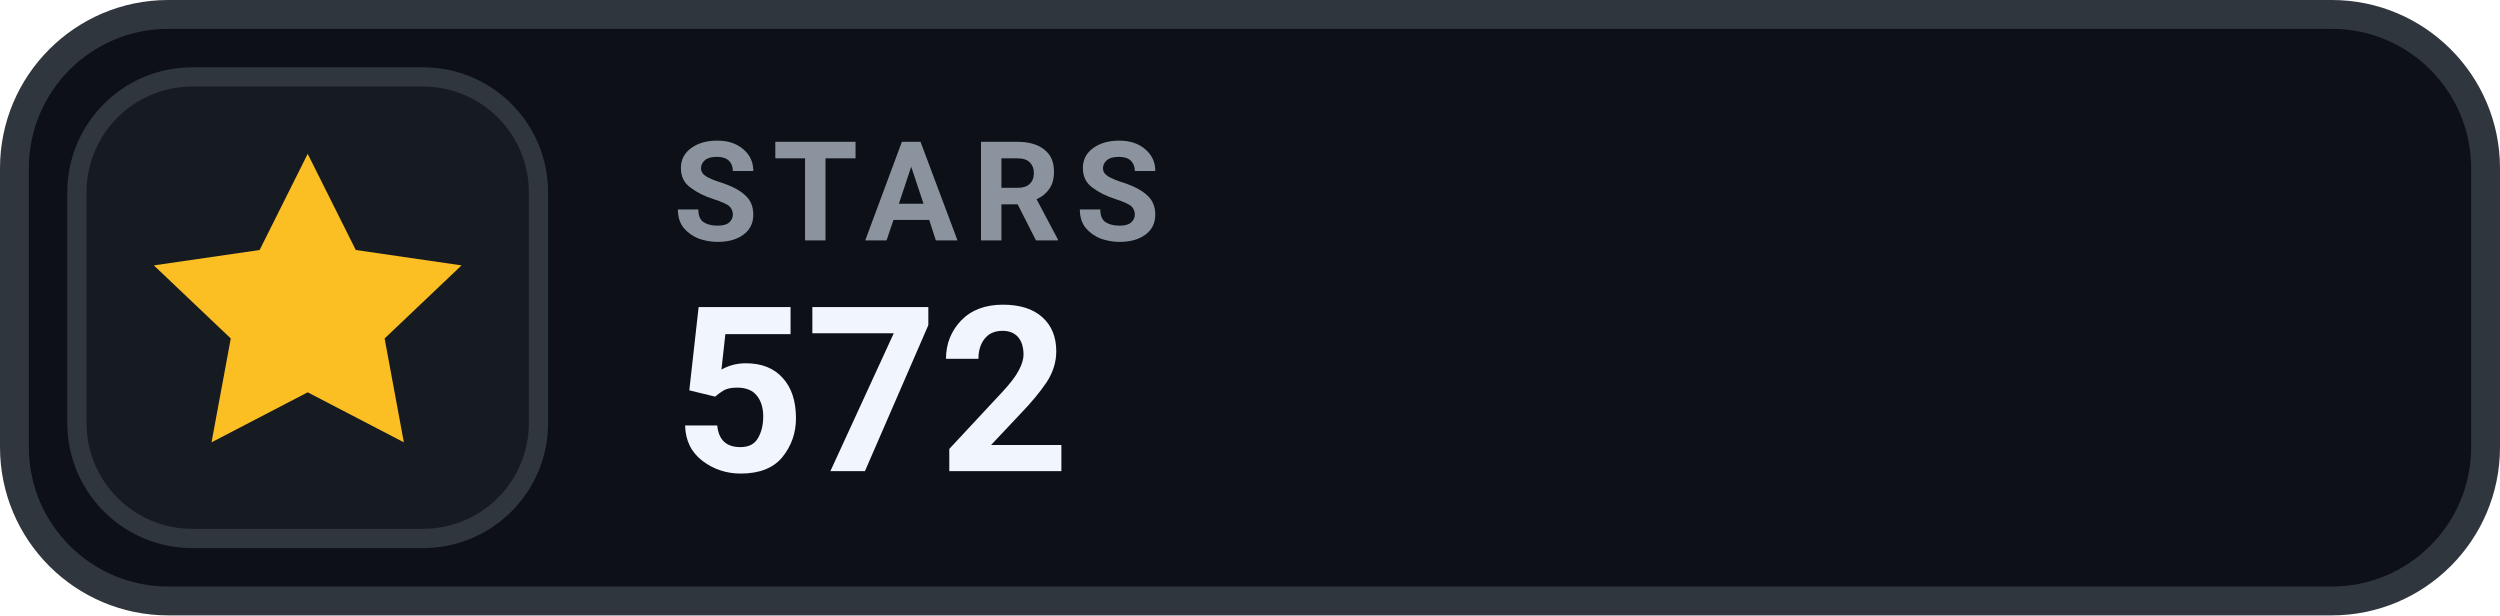
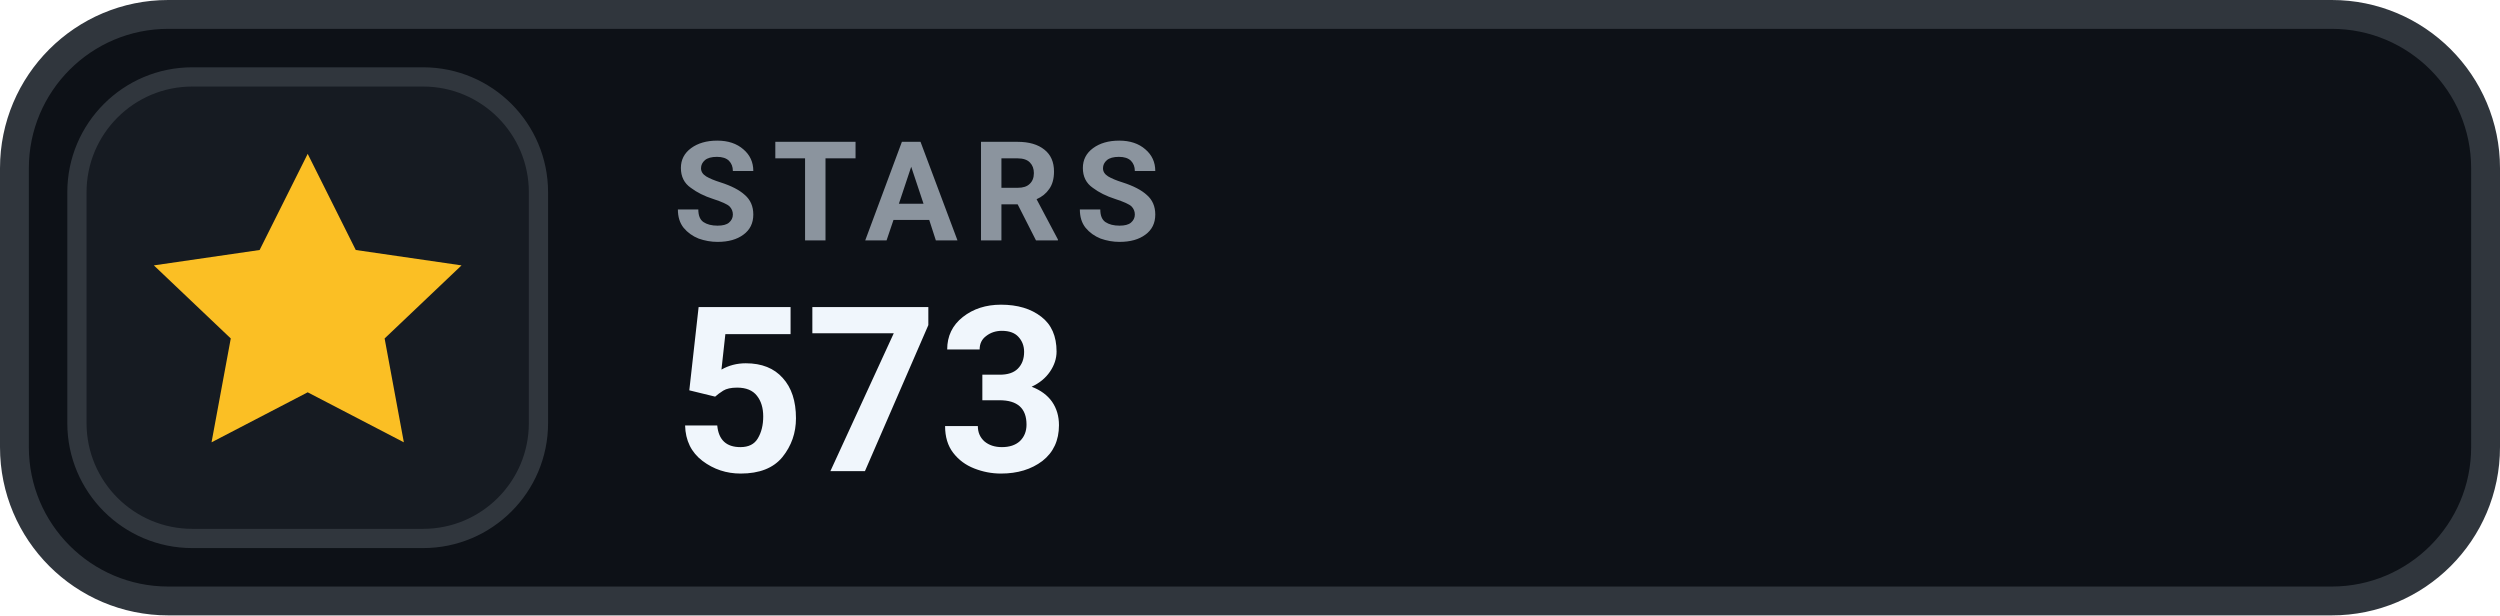
- <svg xmlns="http://www.w3.org/2000/svg" width="130" height="32" viewBox="0 0 130 32" role="img" aria-label="STARS 572">
+ <svg xmlns="http://www.w3.org/2000/svg" width="130" height="32" viewBox="0 0 130 32" role="img" aria-label="STARS 573">
  <rect x=".75" y=".75" width="128.5" height="30.5" rx="8" fill="#0D1117" stroke="#30363D" stroke-width="1.5" />
  <rect x="4" y="4" width="24" height="24" rx="6" fill="#161B22" stroke="#30363D" stroke-width="1" />
  <g transform="translate(16 16)" style="color:#FBBF24;">
    <path d="M0 -8 l2.5 5 5.5 .8 -4 3.8 1 5.4 -5 -2.6 -5 2.6 1 -5.4 -4 -3.8 5.5 -.8 Z" fill="currentColor" />
  </g>
  <text x="35" y="12.5" fill="#8B949E" font-family="-apple-system,BlinkMacSystemFont,'Segoe UI',Roboto,Helvetica,Arial,sans-serif" font-size="7.2" font-weight="700" letter-spacing=".75">STARS</text>
-   <text x="35" y="24.5" fill="#F0F6FC" font-family="-apple-system,BlinkMacSystemFont,'Segoe UI',Roboto,Helvetica,Arial,sans-serif" font-size="12" font-weight="700">572</text>
+   <text x="35" y="24.5" fill="#F0F6FC" font-family="-apple-system,BlinkMacSystemFont,'Segoe UI',Roboto,Helvetica,Arial,sans-serif" font-size="12" font-weight="700">573</text>
</svg>
